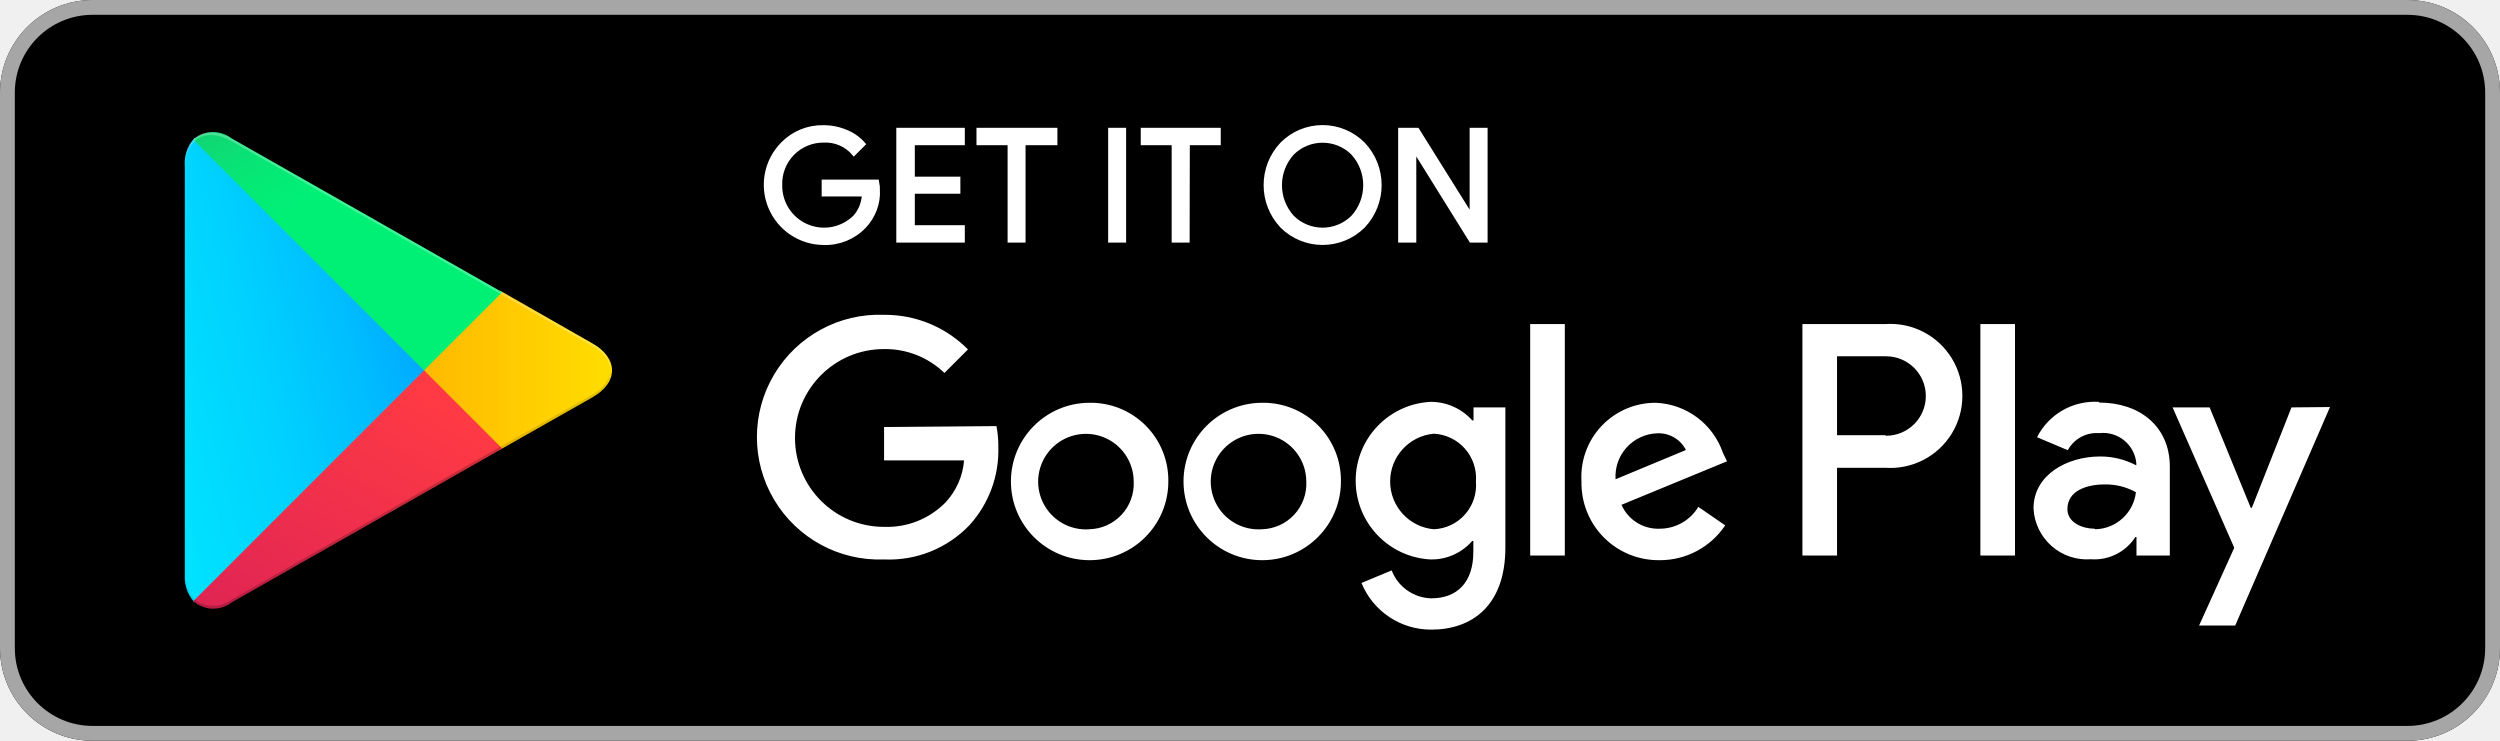
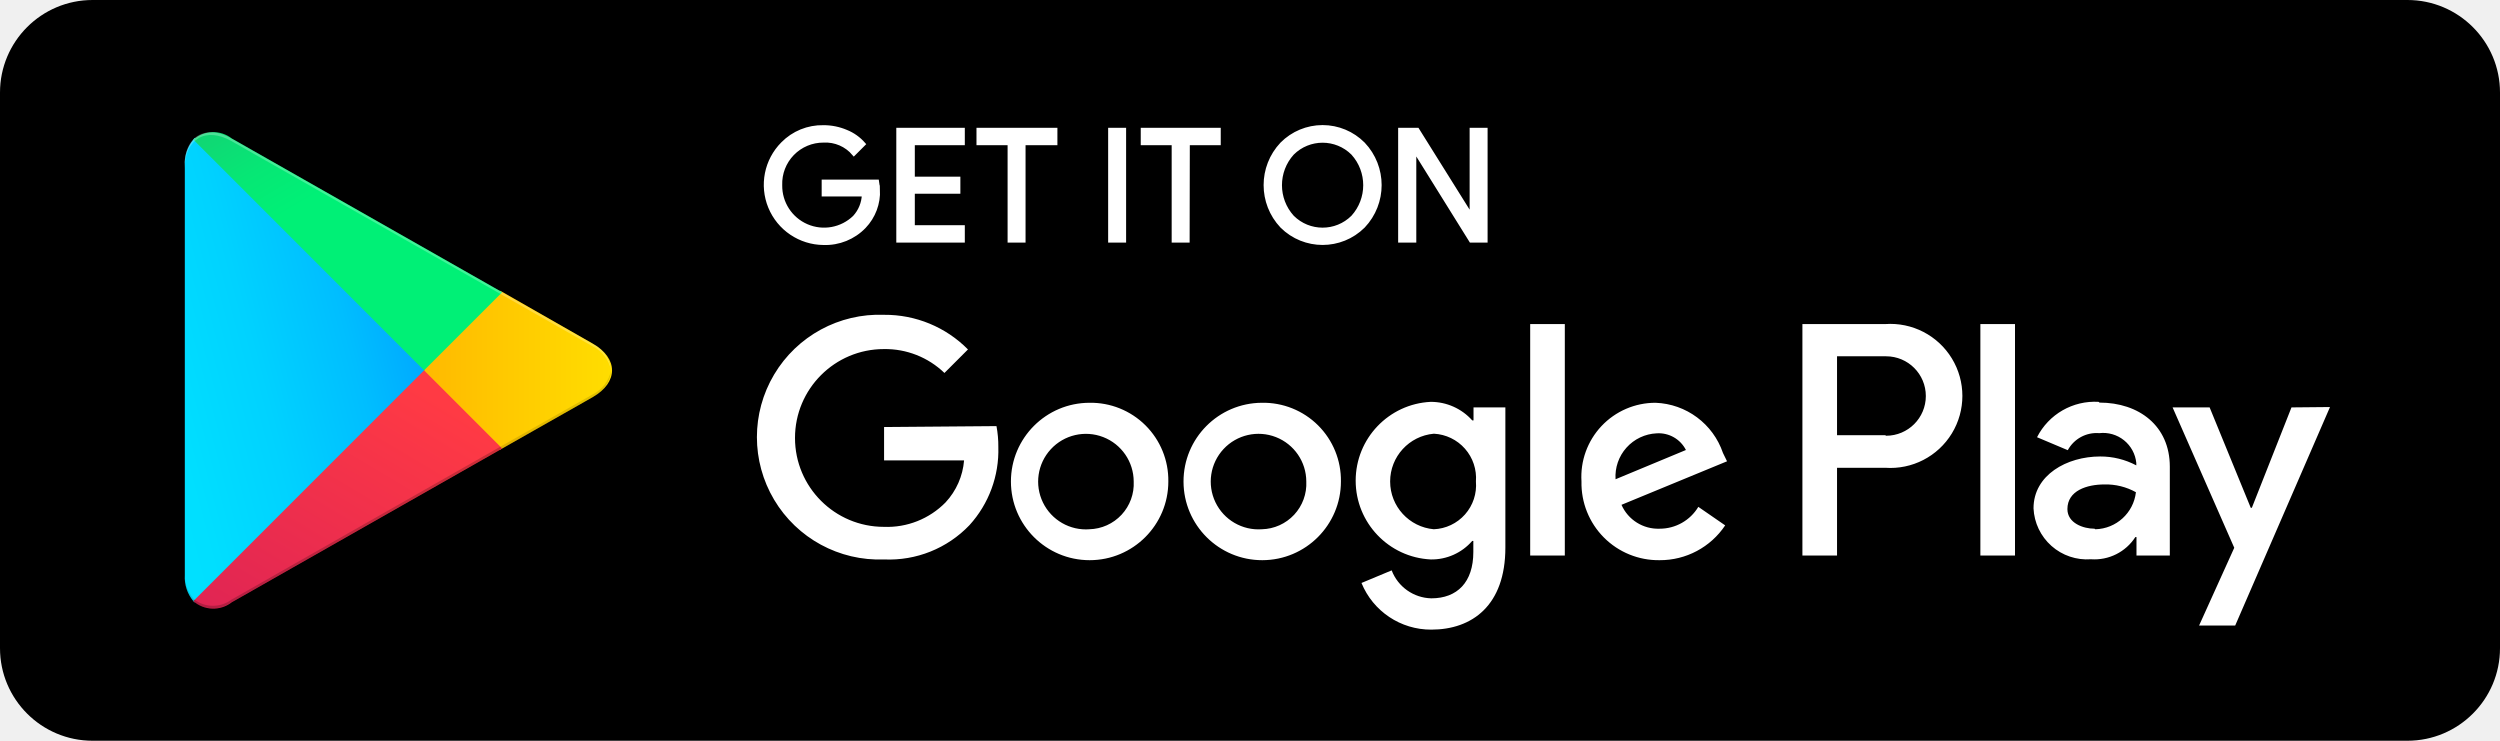
<svg xmlns="http://www.w3.org/2000/svg" viewBox="0 0 135 40">
  <defs>
    <linearGradient id="a" x1=".914" x2="-.383" y1=".05" y2=".719">
      <stop offset="0" stop-color="#00a0ff" />
      <stop offset=".01" stop-color="#00a1ff" />
      <stop offset=".26" stop-color="#00beff" />
      <stop offset=".51" stop-color="#00d2ff" />
      <stop offset=".76" stop-color="#00dfff" />
      <stop offset="1" stop-color="#00e3ff" />
    </linearGradient>
    <linearGradient id="b" x1="1.077" x2="-1.306" y1=".501" y2=".501">
      <stop offset="0" stop-color="#ffe000" />
      <stop offset=".41" stop-color="#ffbd00" />
      <stop offset=".78" stop-color="orange" />
      <stop offset="1" stop-color="#ff9c00" />
    </linearGradient>
    <linearGradient id="c" x1=".863" x2="-.502" y1=".178" y2="1.948">
      <stop offset="0" stop-color="#ff3a44" />
      <stop offset="1" stop-color="#c31162" />
    </linearGradient>
    <linearGradient id="d" x1="-.188" x2=".421" y1="-.541" y2=".249">
      <stop offset="0" stop-color="#32a071" />
      <stop offset=".07" stop-color="#2da771" />
      <stop offset=".48" stop-color="#15cf74" />
      <stop offset=".8" stop-color="#06e775" />
      <stop offset="1" stop-color="#00f076" />
    </linearGradient>
  </defs>
  <rect width="135" height="40" rx="5" />
-   <path fill="#a6a6a6" d="M130 .8a4.2 4.2 0 014.2 4.2v30a4.2 4.2 0 01-4.2 4.2H5A4.2 4.2 0 01.8 35V5A4.2 4.2 0 015 .8h125m0-.8H5a5 5 0 00-5 5v30a5 5 0 005 5h125a5 5 0 005-5V5a5 5 0 00-5-5z" />
  <g fill="#fff">
    <path stroke="#fff" stroke-miterlimit="10" stroke-width=".2" d="M47.42 10.24a2.71 2.71 0 01-.75 2 2.91 2.91 0 01-2.2.89 3.15 3.15 0 01-2.21-5.37 3 3 0 012.21-.9 3.1 3.1 0 011.23.25 2.47 2.47 0 01.94.67l-.53.53a2 2 0 00-1.64-.71 2.32 2.32 0 00-2.33 2.4 2.36 2.36 0 004 1.73 1.89 1.89 0 00.5-1.22h-2.17V9.8h2.9a2.54 2.54 0 01.04.45zM52 7.74h-2.7v1.9h2.46v.72H49.3v1.9H52V13h-3.5V7H52zM55.28 13h-.77V7.74h-1.68V7H57v.74h-1.72zm4.66 0V7h.77v6zm4.2 0h-.77V7.74H61.7V7h4.12v.74h-1.67zm9.48-.78a3.12 3.12 0 01-4.4 0 3.24 3.24 0 010-4.45 3.1 3.1 0 014.4 0 3.23 3.23 0 010 4.45zm-3.83-.5a2.31 2.31 0 003.26 0 2.56 2.56 0 000-3.44 2.31 2.31 0 00-3.26 0 2.56 2.56 0 000 3.44zM75.6 13V7h.94l2.92 4.67V7h.77v6h-.8l-3.05-4.9V13z" />
    <path d="M68.14 21.75A4.25 4.25 0 1072.41 26a4.19 4.19 0 00-4.27-4.25zm0 6.83a2.58 2.58 0 112.4-2.58 2.46 2.46 0 01-2.4 2.58zm-9.3-6.83A4.25 4.25 0 1063.09 26a4.19 4.19 0 00-4.27-4.25zm0 6.83A2.58 2.58 0 1161.22 26a2.46 2.46 0 01-2.4 2.58zm-11.1-5.52v1.8h4.32a3.77 3.77 0 01-1 2.27 4.42 4.42 0 01-3.33 1.32 4.8 4.8 0 010-9.6A4.6 4.6 0 0151 20.14l1.27-1.27A6.29 6.29 0 0047.74 17a6.61 6.61 0 100 13.21 6 6 0 004.61-1.85 6 6 0 001.56-4.22 5.87 5.87 0 00-.1-1.13zm45.3 1.4a4 4 0 00-3.64-2.71 4 4 0 00-4 4.25 4.16 4.16 0 004.22 4.25 4.23 4.23 0 003.54-1.88l-1.45-1a2.43 2.43 0 01-2.09 1.18 2.16 2.16 0 01-2.06-1.29l5.7-2.35zm-5.8 1.42a2.33 2.33 0 012.22-2.48 1.65 1.65 0 011.58.9zM82.63 30h1.87V17.5h-1.87zm-3.06-7.3h-.07a3 3 0 00-2.24-1 4.26 4.26 0 000 8.51 2.9 2.9 0 002.24-1h.06v.6c0 1.63-.87 2.5-2.27 2.5a2.35 2.35 0 01-2.14-1.51l-1.63.68A4.05 4.05 0 0077.29 34c2.2 0 4-1.3 4-4.43V22h-1.72zm-2.14 5.88a2.59 2.59 0 010-5.16A2.4 2.4 0 0179.7 26a2.38 2.38 0 01-2.28 2.58zM101.8 17.5h-4.47V30h1.87v-4.74h2.6a3.89 3.89 0 100-7.76zm0 6h-2.6v-4.26h2.65a2.14 2.14 0 110 4.29zm11.53-1.8a3.5 3.5 0 00-3.33 1.91l1.66.7a1.77 1.77 0 011.7-.92 1.8 1.8 0 012 1.61v.13a4.13 4.13 0 00-1.95-.48c-1.8 0-3.6 1-3.6 2.8a2.89 2.89 0 003.1 2.75 2.63 2.63 0 002.4-1.2h.06v1h1.8v-4.8c0-2.2-1.66-3.46-3.8-3.46zm-.23 6.85c-.6 0-1.46-.3-1.46-1.06 0-1 1.06-1.33 2-1.33a3.32 3.32 0 011.7.42 2.26 2.26 0 01-2.19 2zM123.74 22l-2.14 5.42h-.06L119.32 22h-2l3.33 7.58-1.9 4.2h1.95l5.12-11.8zm-16.8 8h1.87V17.5h-1.87z" />
  </g>
  <path fill="url(#a)" d="M10.44 7.54a2 2 0 00-.46 1.4v22.12a2 2 0 00.46 1.4l.07.07 12.4-12.38v-.3L10.5 7.45z" />
  <path fill="url(#b)" d="M27 24.28l-4.1-4.13v-.3L27 15.7l.1.05 4.9 2.8c1.4.8 1.4 2.1 0 2.9l-4.9 2.78z" />
  <path fill="url(#c)" d="M27.12 24.22L22.9 20 10.44 32.46a1.63 1.63 0 002.08.06l14.6-8.3" />
  <path fill="url(#d)" d="M27.12 15.78l-14.6-8.3a1.63 1.63 0 00-2.08.06L22.9 20z" />
  <path d="M27 24.13l-14.5 8.25a1.67 1.67 0 01-2 0l-.07.07.07.07a1.66 1.66 0 002 0l14.6-8.3z" opacity=".2" />
  <path d="M10.44 32.32a2 2 0 01-.46-1.4v.15a2 2 0 00.46 1.4l.07-.07zM32 21.3l-5 2.83.1.1 4.9-2.78A1.75 1.75 0 0033 20a1.86 1.86 0 01-1 1.3z" opacity=".12" />
  <path fill="#fff" d="M12.5 7.62L32 18.7a1.86 1.86 0 011 1.3 1.75 1.75 0 00-1-1.44L12.5 7.48c-1.4-.8-2.54-.13-2.54 1.47v.15C10 7.5 11.1 6.83 12.5 7.62z" opacity=".25" />
</svg>
